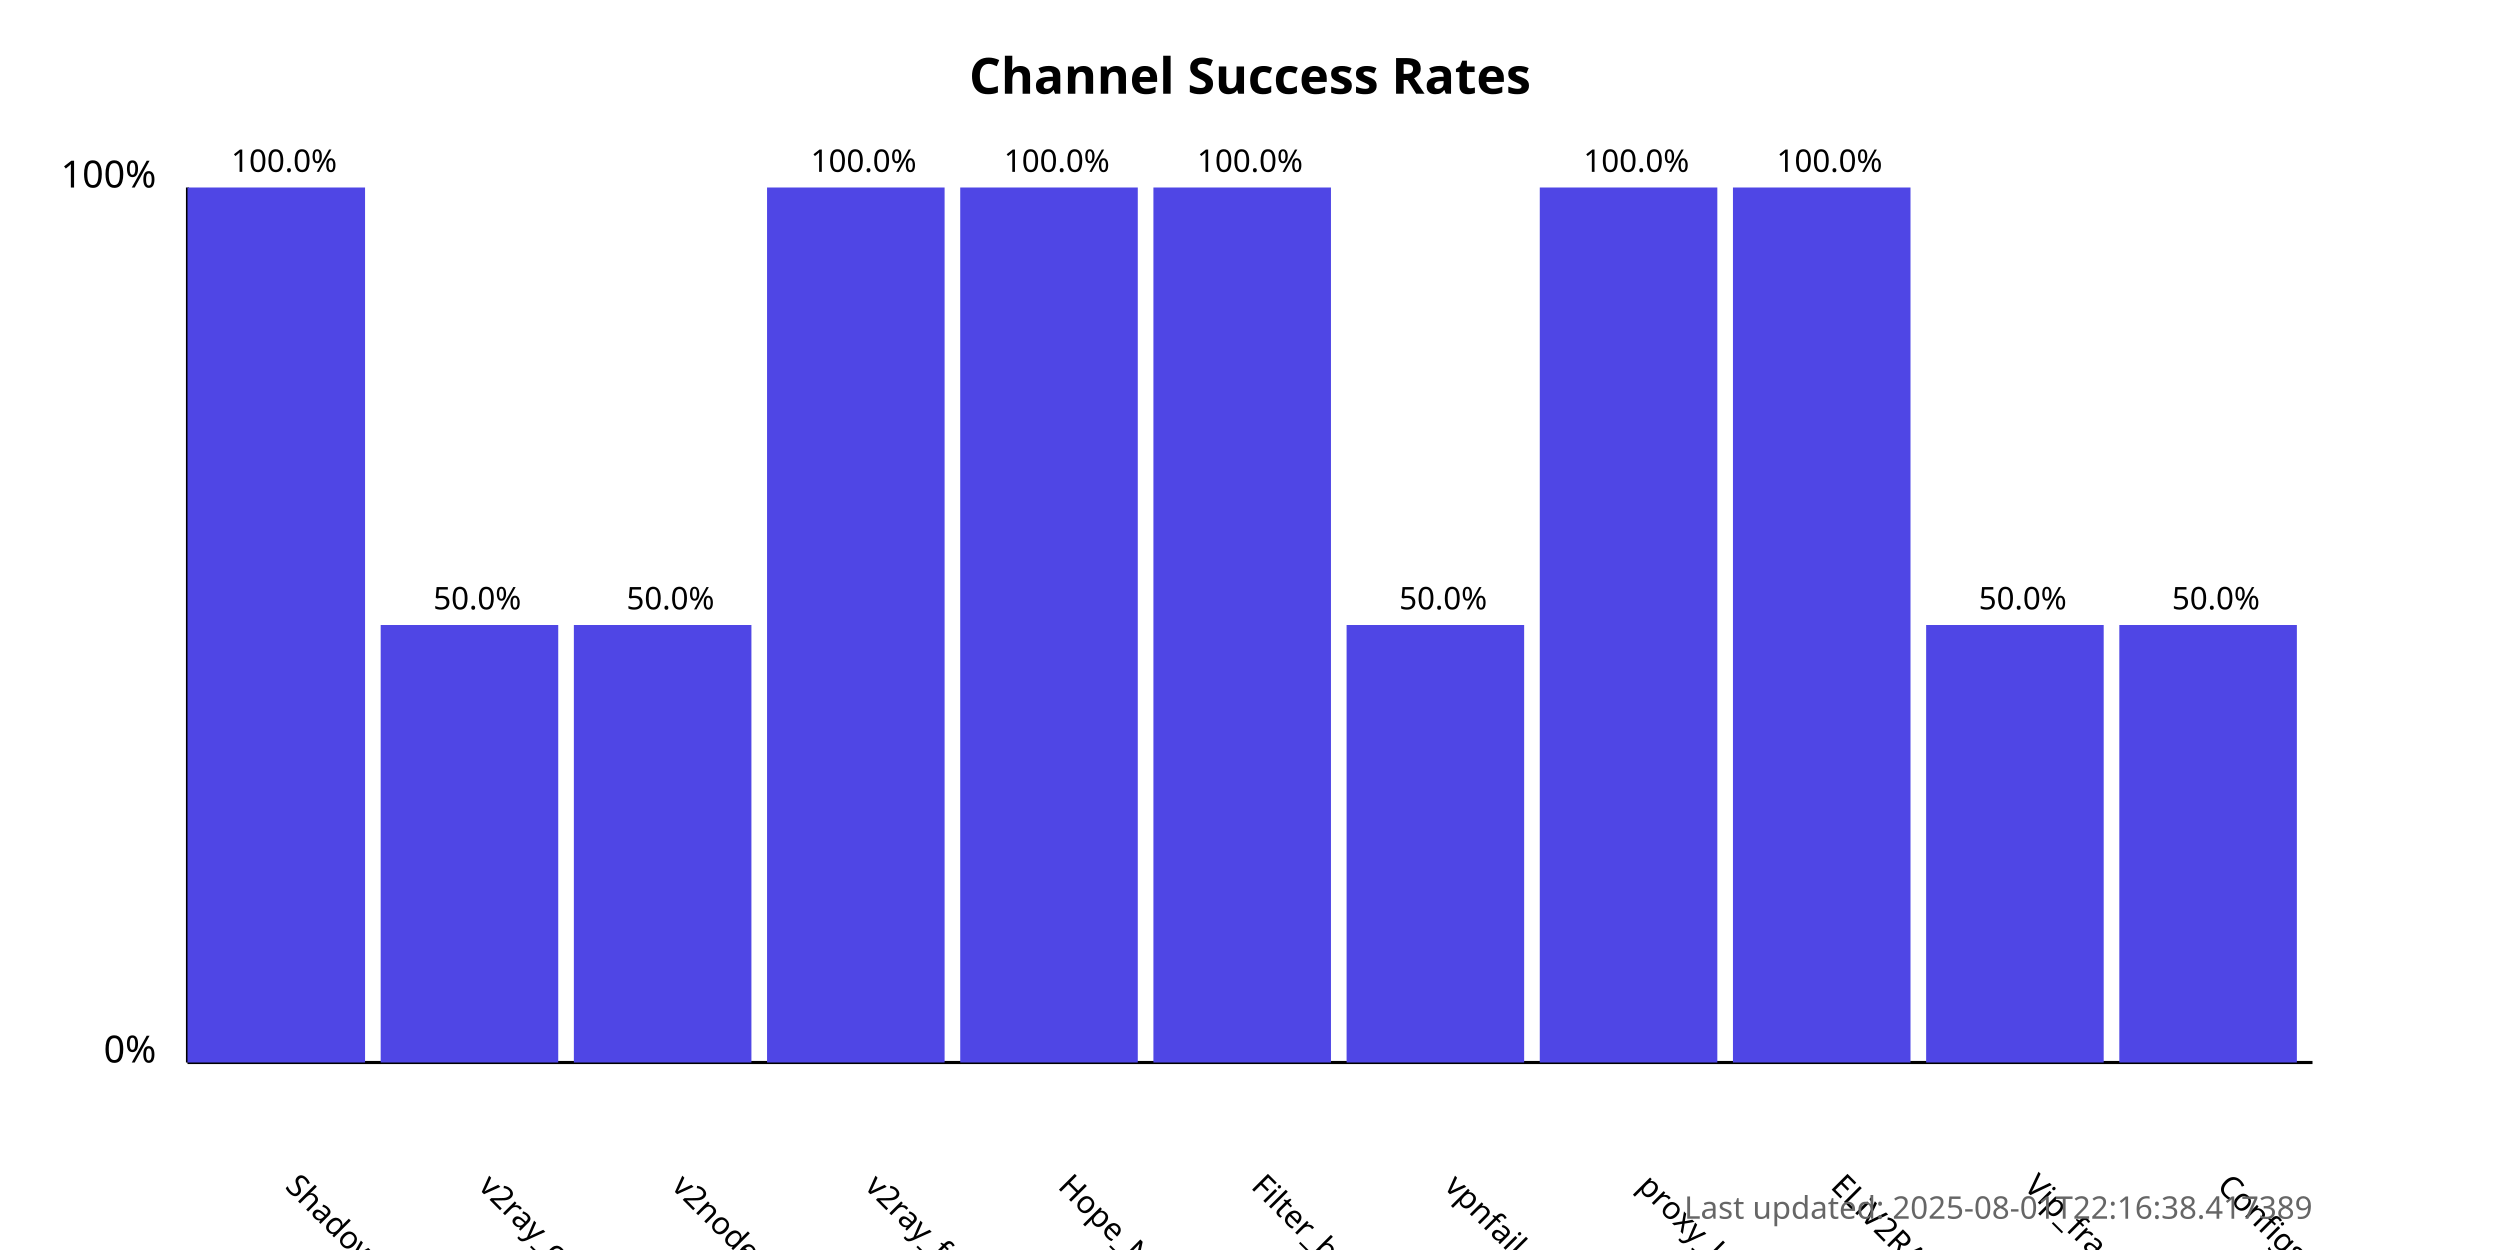
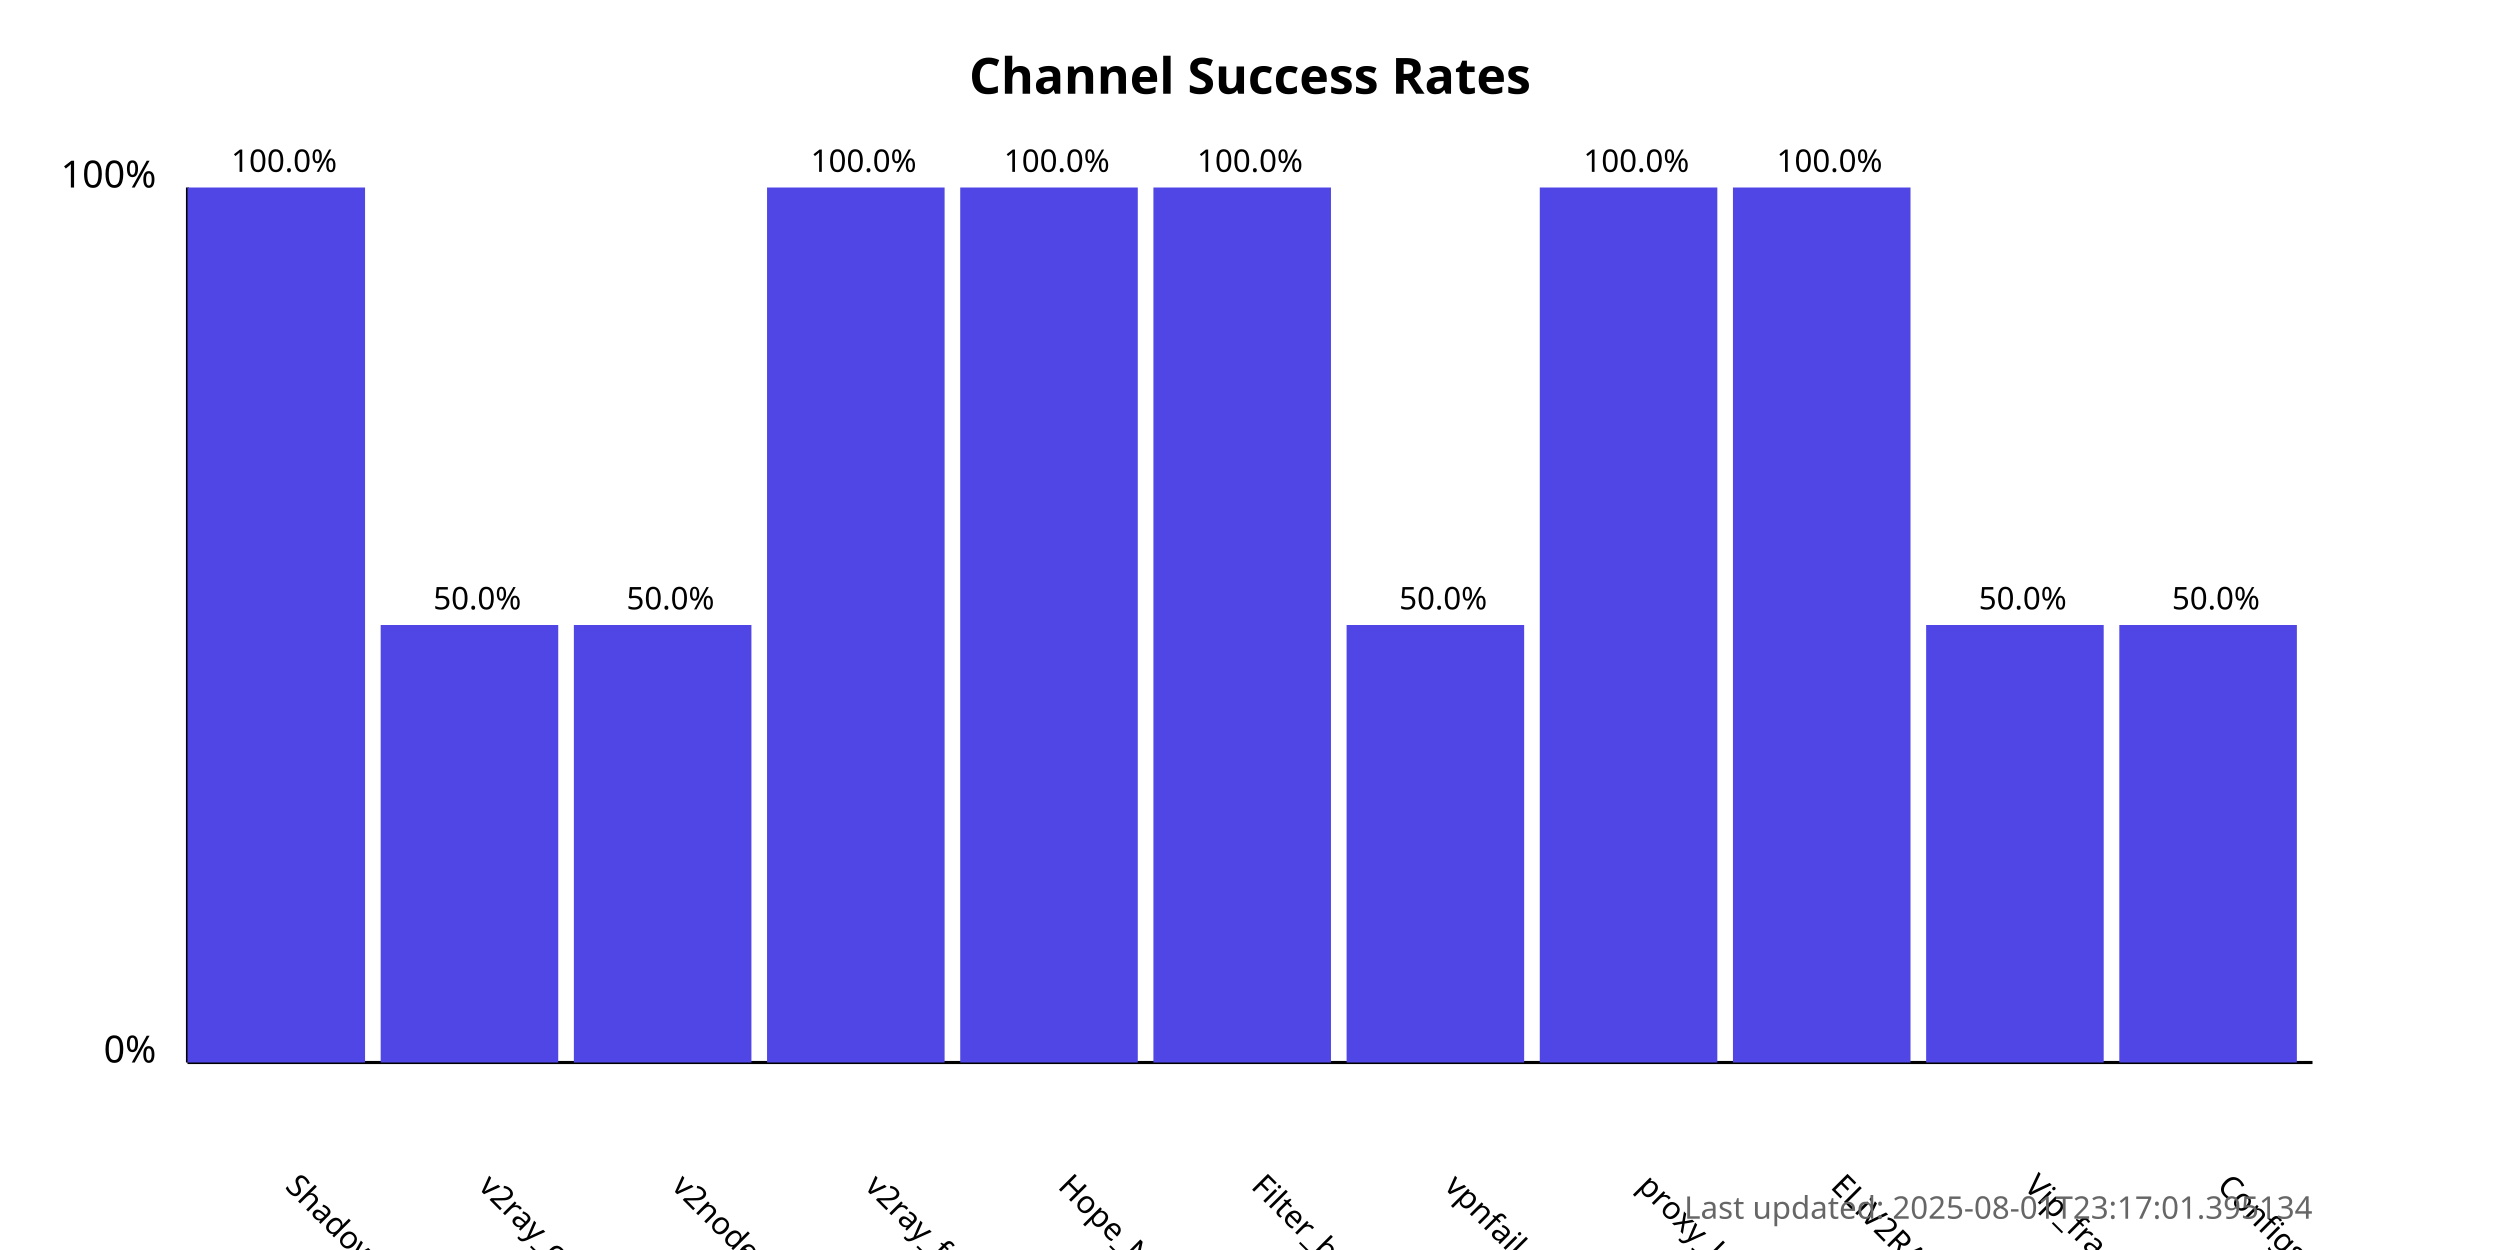
<svg xmlns="http://www.w3.org/2000/svg" width="800" height="400">
  <style>
            .chart-title { font: bold 16px sans-serif; }
            .axis-label { font: 12px sans-serif; }
            .tick-label { font: 10px sans-serif; }
            .bar { fill: #4f46e5; }
            .bar:hover { fill: #6366f1; }
            .timestamp { font: 10px sans-serif; fill: #666; }
        </style>
  <text x="400.0" y="30" text-anchor="middle" class="chart-title">
            Channel Success Rates
        </text>
  <line x1="60" y1="340" x2="60" y2="60" stroke="black" stroke-width="1" />
  <line x1="60" y1="340" x2="740" y2="340" stroke="black" stroke-width="1" />
  <text x="50" y="340" text-anchor="end" class="axis-label">0%</text>
  <text x="50" y="60" text-anchor="end" class="axis-label">100%</text>
  <g>
    <rect x="60" y="60.0" width="56.818" height="280.0" class="bar" />
    <text x="90.909" y="380" transform="rotate(45, 90.90909, 380)" text-anchor="start" class="tick-label">
                ShadowProxy66
            </text>
    <text x="90.909" y="55.0" text-anchor="middle" class="tick-label">
                100.0%
            </text>
  </g>
  <g>
    <rect x="121.818" y="200.0" width="56.818" height="140.0" class="bar" />
    <text x="152.727" y="380" transform="rotate(45, 152.7273, 380)" text-anchor="start" class="tick-label">
                v2ray_configs_pool
            </text>
    <text x="152.727" y="195.0" text-anchor="middle" class="tick-label">
                50.0%
            </text>
  </g>
  <g>
    <rect x="183.636" y="200.0" width="56.818" height="140.0" class="bar" />
    <text x="214.545" y="380" transform="rotate(45, 214.5455, 380)" text-anchor="start" class="tick-label">
                v2nodes
            </text>
    <text x="214.545" y="195.0" text-anchor="middle" class="tick-label">
                50.0%
            </text>
  </g>
  <g>
    <rect x="245.455" y="60.0" width="56.818" height="280.0" class="bar" />
    <text x="276.364" y="380" transform="rotate(45, 276.3636, 380)" text-anchor="start" class="tick-label">
                v2ray_free_conf
            </text>
    <text x="276.364" y="55.0" text-anchor="middle" class="tick-label">
                100.0%
            </text>
  </g>
  <g>
    <rect x="307.273" y="60.0" width="56.818" height="280.0" class="bar" />
    <text x="338.182" y="380" transform="rotate(45, 338.1818, 380)" text-anchor="start" class="tick-label">
                Hope_Net
            </text>
    <text x="338.182" y="55.0" text-anchor="middle" class="tick-label">
                100.0%
            </text>
  </g>
  <g>
    <rect x="369.091" y="60.0" width="56.818" height="280.0" class="bar" />
    <text x="400.0" y="380" transform="rotate(45, 400.0, 380)" text-anchor="start" class="tick-label">
                Filter_breaker
            </text>
    <text x="400.0" y="55.0" text-anchor="middle" class="tick-label">
                100.0%
            </text>
  </g>
  <g>
    <rect x="430.909" y="200.0" width="56.818" height="140.0" class="bar" />
    <text x="461.818" y="380" transform="rotate(45, 461.8182, 380)" text-anchor="start" class="tick-label">
                vpnfail_vless
            </text>
    <text x="461.818" y="195.0" text-anchor="middle" class="tick-label">
                50.0%
            </text>
  </g>
  <g>
    <rect x="492.727" y="60.0" width="56.818" height="280.0" class="bar" />
    <text x="523.636" y="380" transform="rotate(45, 523.6364, 380)" text-anchor="start" class="tick-label">
                proxy_kafee
            </text>
    <text x="523.636" y="55.0" text-anchor="middle" class="tick-label">
                100.0%
            </text>
  </g>
  <g>
    <rect x="554.545" y="60.0" width="56.818" height="280.0" class="bar" />
    <text x="585.455" y="380" transform="rotate(45, 585.4545, 380)" text-anchor="start" class="tick-label">
                ELiV2RAY
            </text>
    <text x="585.455" y="55.0" text-anchor="middle" class="tick-label">
                100.0%
            </text>
  </g>
  <g>
    <rect x="616.364" y="200.0" width="56.818" height="140.0" class="bar" />
    <text x="647.273" y="380" transform="rotate(45, 647.2727, 380)" text-anchor="start" class="tick-label">
                Vip_fragment_v2ray
            </text>
    <text x="647.273" y="195.0" text-anchor="middle" class="tick-label">
                50.0%
            </text>
  </g>
  <g>
    <rect x="678.182" y="200.0" width="56.818" height="140.0" class="bar" />
    <text x="709.091" y="380" transform="rotate(45, 709.0909, 380)" text-anchor="start" class="tick-label">
                ConfigsHubPlus
            </text>
    <text x="709.091" y="195.0" text-anchor="middle" class="tick-label">
                50.0%
            </text>
  </g>
  <text x="740" y="390" text-anchor="end" class="timestamp">
-             Last updated: 2025-08-01T22:16:38.417389
+             Last updated: 2025-08-01T23:17:01.395134
        </text>
</svg>
